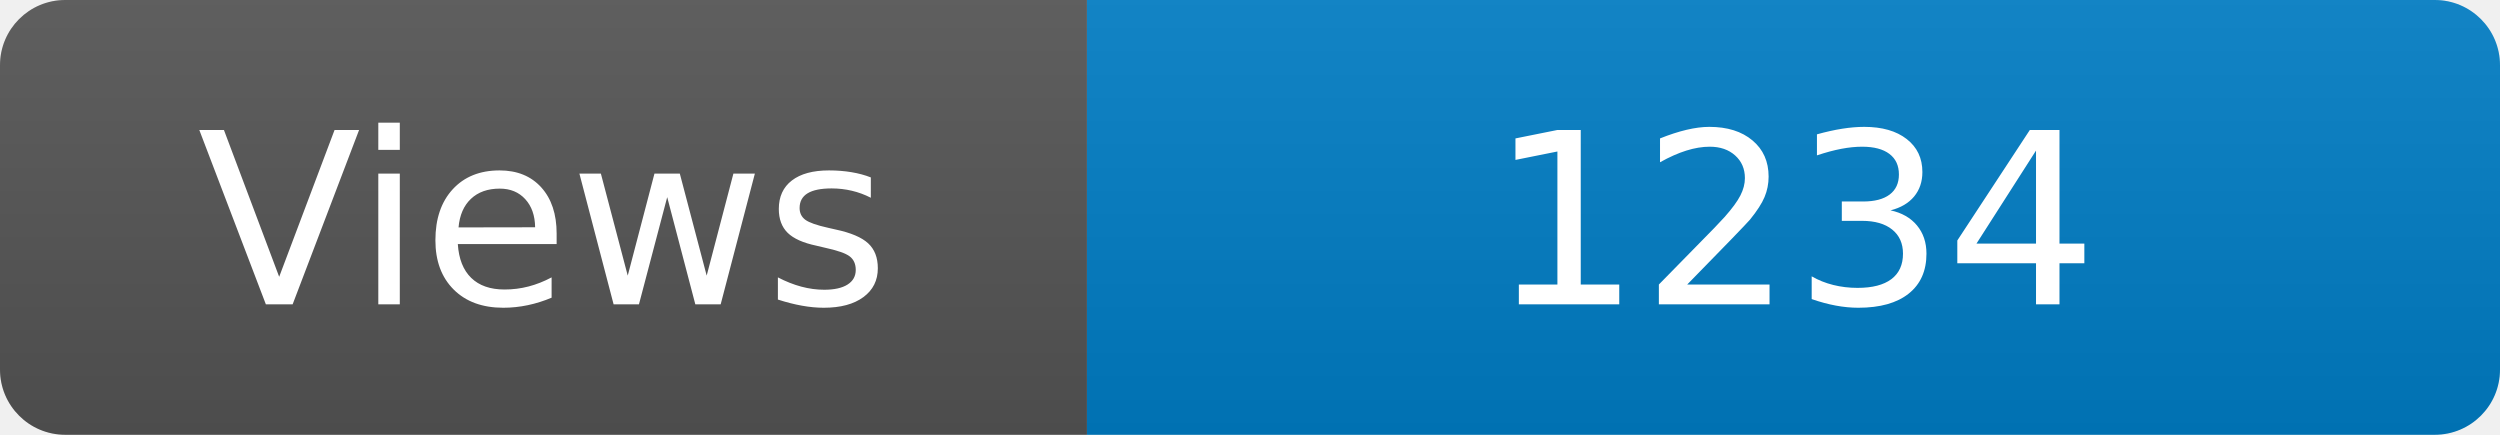
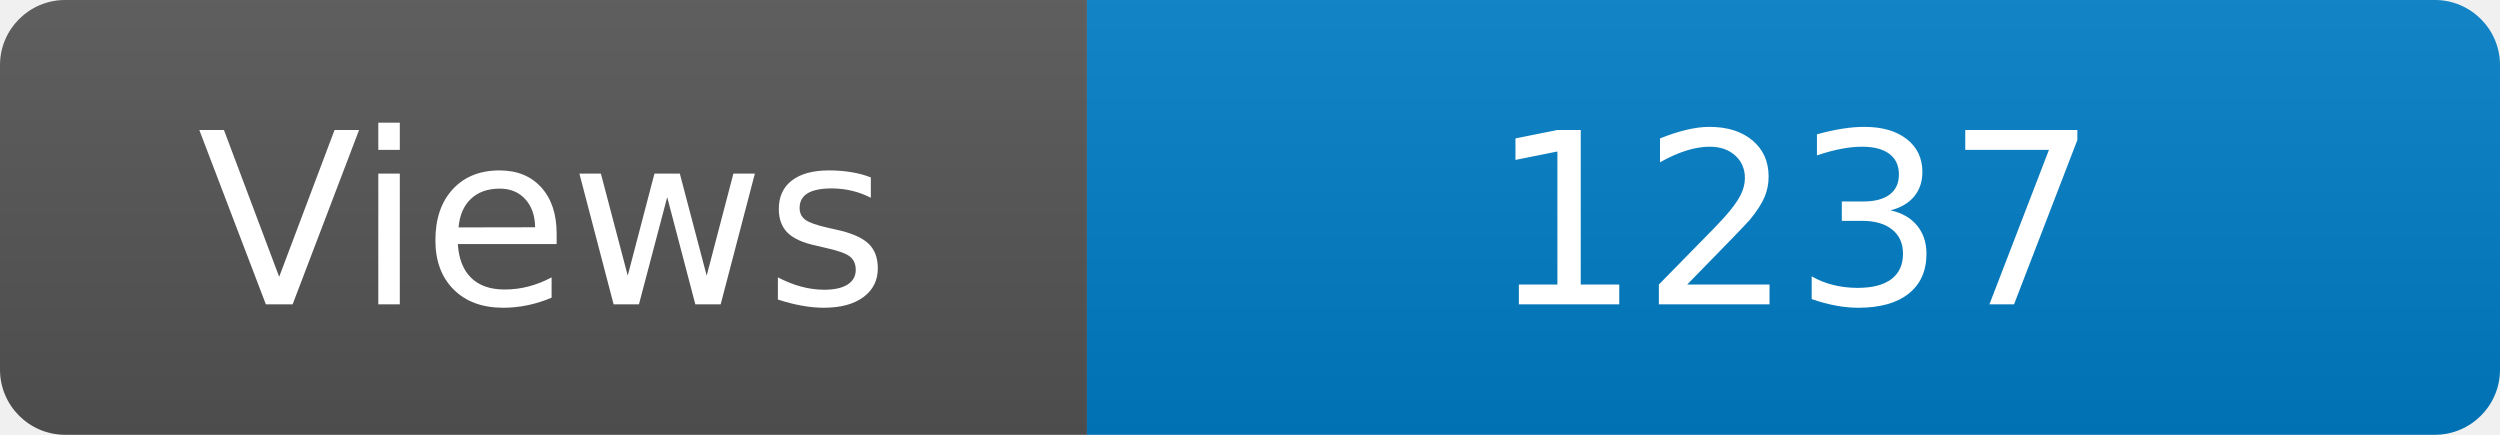
<svg xmlns="http://www.w3.org/2000/svg" width="115" height="20" role="img" aria-label="Maintained?: yes">
  <linearGradient id="s" x2="0" y2="100%">
    <stop offset="0" stop-color="#bbb" stop-opacity=".1" />
    <stop offset="1" stop-opacity=".1" />
  </linearGradient>
  <clipPath id="r">
    <rect width="115" height="20" rx="3" fill="#fff" />
  </clipPath>
  <g clip-path="url(#r)">
    <rect width="50" height="20" fill="#555" />
    <rect x="50" width="160" height="20" fill="#007ec6" />
    <rect width="115" height="20" fill="url(#s)" />
  </g>
  <g fill="#fff" text-anchor="middle" font-family="Verdana,Geneva,DejaVu Sans,sans-serif" font-size="110">
    <text x="250" y="140" transform="scale(.1)" fill="#fff">Views</text>
-     <text x="825" y="140" transform="scale(.1)" fill="#fff">1234</text>
+     <text x="825" y="140" transform="scale(.1)" fill="#fff">1237</text>
  </g>
</svg>
